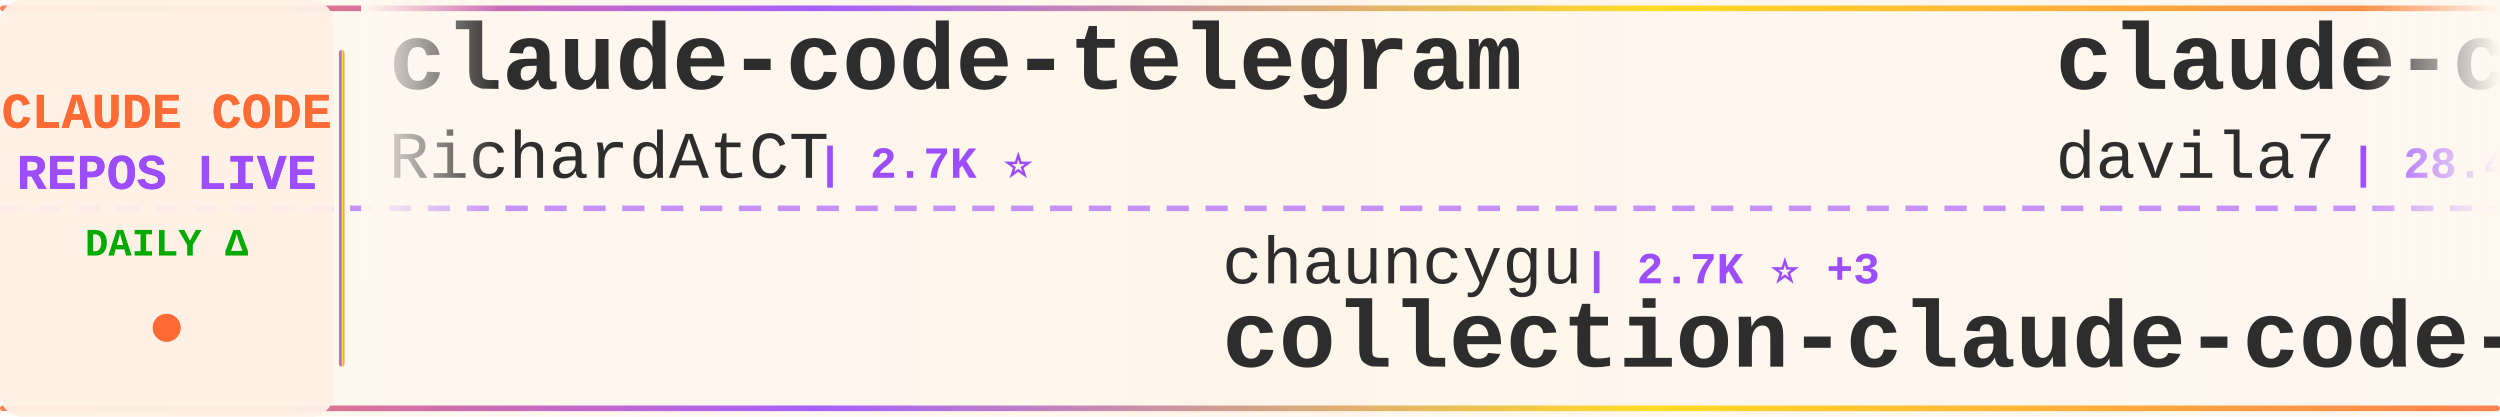
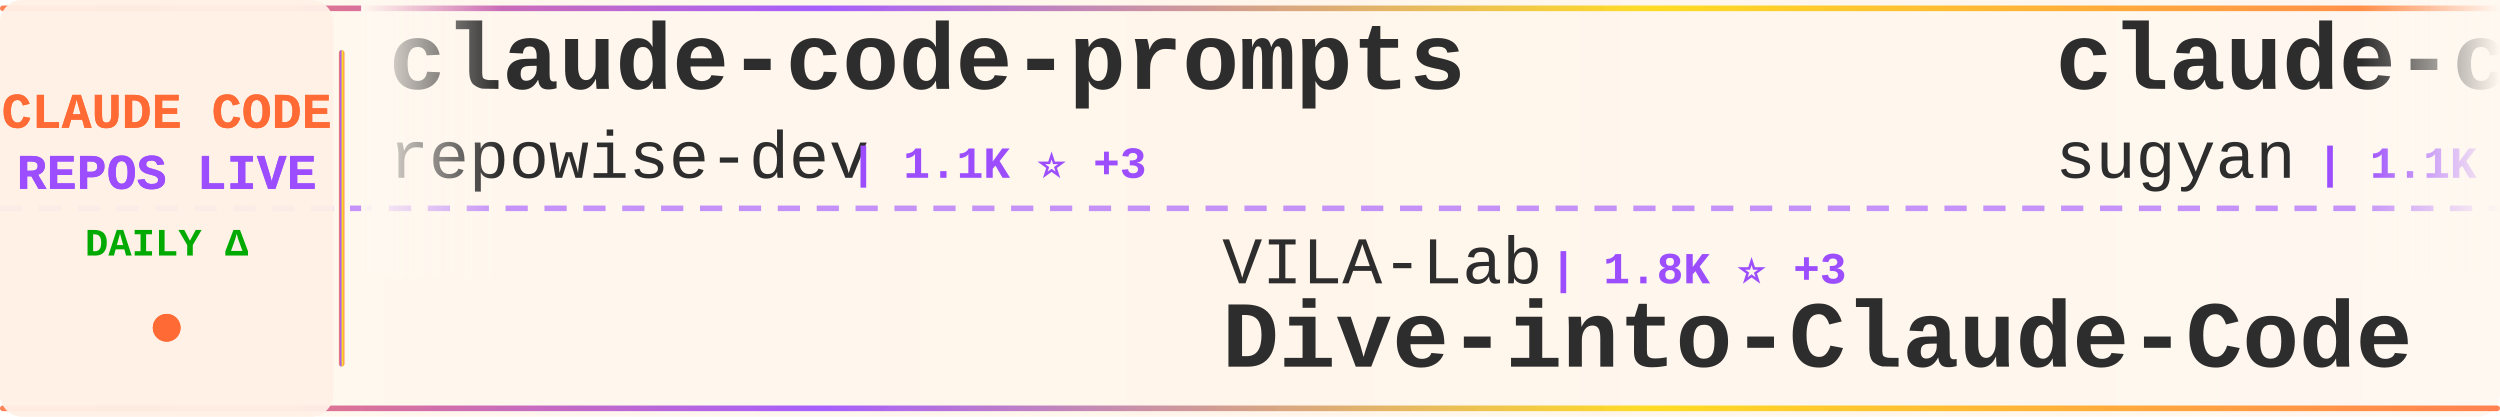
<svg xmlns="http://www.w3.org/2000/svg" width="900" height="150">
  <defs>
    <linearGradient id="tickerBg" x1="0%" y1="0%" x2="100%" y2="0%">
      <stop offset="0%" style="stop-color:#fff8f0;stop-opacity:0.98" />
      <stop offset="50%" style="stop-color:#fff5eb;stop-opacity:1" />
      <stop offset="100%" style="stop-color:#fff8f0;stop-opacity:0.98" />
    </linearGradient>
    <linearGradient id="borderGrad" x1="0%" y1="0%" x2="100%" y2="0%">
      <stop offset="0%" style="stop-color:#FF6B35;stop-opacity:0.85">
        <animate attributeName="stop-opacity" values="0.85;1;0.85" dur="2s" repeatCount="indefinite" />
      </stop>
      <stop offset="33%" style="stop-color:#9C4EFF;stop-opacity:0.9">
        <animate attributeName="stop-opacity" values="0.9;1;0.9" dur="2.2s" repeatCount="indefinite" />
      </stop>
      <stop offset="66%" style="stop-color:#FFD700;stop-opacity:0.85">
        <animate attributeName="stop-opacity" values="0.85;1;0.85" dur="1.8s" repeatCount="indefinite" />
      </stop>
      <stop offset="100%" style="stop-color:#FF6B35;stop-opacity:0.85">
        <animate attributeName="stop-opacity" values="0.85;1;0.85" dur="2s" repeatCount="indefinite" />
      </stop>
    </linearGradient>
    <filter id="textGlow">
      <feGaussianBlur stdDeviation="0.15" result="coloredBlur" />
      <feMerge>
        <feMergeNode in="coloredBlur" />
        <feMergeNode in="SourceGraphic" />
      </feMerge>
    </filter>
    <filter id="metricGlow">
      <feGaussianBlur stdDeviation="0.2" result="coloredBlur" />
      <feMerge>
        <feMergeNode in="coloredBlur" />
        <feMergeNode in="SourceGraphic" />
      </feMerge>
    </filter>
    <linearGradient id="leftFade" x1="0%" y1="0%" x2="100%" y2="0%">
      <stop offset="0%" style="stop-color:#fff8f0;stop-opacity:1" />
      <stop offset="100%" style="stop-color:#fff8f0;stop-opacity:0" />
    </linearGradient>
    <linearGradient id="rightFade" x1="0%" y1="0%" x2="100%" y2="0%">
      <stop offset="0%" style="stop-color:#fff8f0;stop-opacity:0" />
      <stop offset="100%" style="stop-color:#fff8f0;stop-opacity:1" />
    </linearGradient>
  </defs>
  <rect width="900" height="150" fill="url(#tickerBg)" rx="8" />
  <rect x="0" y="2" width="900" height="2" fill="url(#borderGrad)" rx="1" />
  <rect x="0" y="146" width="900" height="2" fill="url(#borderGrad)" rx="1" />
  <line x1="0" y1="75" x2="900" y2="75" stroke="#9C4EFF" stroke-width="2" stroke-dasharray="8 6" opacity="0.6" />
  <rect x="0" y="0" width="120" height="150" fill="#fff0e6" opacity="0.95" rx="8" />
  <text x="60" y="46" font-family="'Courier New', monospace" font-size="18" font-weight="bold" fill="#FF6B35" text-anchor="middle" filter="url(#textGlow)">
    CLAUDE CODE
  </text>
  <text x="60" y="68" font-family="'Courier New', monospace" font-size="18" font-weight="bold" fill="#9C4EFF" text-anchor="middle" filter="url(#textGlow)">
    REPOS LIVE
  </text>
  <text x="60" y="92" font-family="'Courier New', monospace" font-size="14" font-weight="bold" fill="#00aa00" text-anchor="middle">
    DAILY Δ
  </text>
  <circle cx="60" cy="118" r="5" fill="#FF6B35" filter="url(#metricGlow)">
    <animate attributeName="r" values="4;6;4" dur="1.5s" repeatCount="indefinite" />
    <animate attributeName="opacity" values="0.6;1;0.6" dur="1.5s" repeatCount="indefinite" />
  </circle>
  <rect x="122" y="18" width="2" height="114" fill="url(#borderGrad)" rx="1" />
  <clipPath id="tickerClip">
    <rect x="130" y="0" width="770" height="150" />
  </clipPath>
  <g clip-path="url(#tickerClip)">
    <g id="tickerItems">
      <animateTransform attributeName="transform" attributeType="XML" type="translate" from="0 0" to="-3000 0" dur="54s" repeatCount="indefinite" />
      <g transform="translate(0, 0)">
-         <text x="140" y="32" font-family="'Courier New', monospace" font-size="34" font-weight="bold" fill="#2d2d2d">claude-code-telegram</text>
-         <text x="140" y="64" font-family="'Courier New', monospace" font-size="24" font-weight="normal" fill="#2d2d2d" opacity="1.0">RichardAtCT</text>
-         <text x="294" y="64" font-family="'Courier New', monospace" font-size="16" font-weight="bold" fill="#9C4EFF"> | 2.7K ⭐</text>
+         <text x="140" y="32" font-family="'Courier New', monospace" font-size="34" font-weight="bold" fill="#2d2d2d">claude-code-prompts</text>
+         <text x="140" y="64" font-family="'Courier New', monospace" font-size="24" font-weight="normal" fill="#2d2d2d" opacity="1.0">repowise-dev</text>
+         <text x="306" y="64" font-family="'Courier New', monospace" font-size="16" font-weight="bold" fill="#9C4EFF"> | 1.1K ⭐ +3</text>
      </g>
      <g transform="translate(300, 0)">
-         <text x="140" y="102" font-family="'Courier New', monospace" font-size="24" font-weight="normal" fill="#2d2d2d" opacity="1.0">chauncygu</text>
-         <text x="270" y="102" font-family="'Courier New', monospace" font-size="16" font-weight="bold" fill="#9C4EFF"> | 2.7K ⭐ +3</text>
-         <text x="140" y="132" font-family="'Courier New', monospace" font-size="34" font-weight="bold" fill="#2d2d2d">collection-claude-code-s...</text>
+         <text x="140" y="102" font-family="'Courier New', monospace" font-size="24" font-weight="normal" fill="#2d2d2d" opacity="1.0">VILA-Lab</text>
+         <text x="258" y="102" font-family="'Courier New', monospace" font-size="16" font-weight="bold" fill="#9C4EFF"> | 1.8K ⭐ +3</text>
+         <text x="140" y="132" font-family="'Courier New', monospace" font-size="34" font-weight="bold" fill="#2d2d2d">Dive-into-Claude-Code</text>
      </g>
      <g transform="translate(600, 0)">
-         <text x="140" y="32" font-family="'Courier New', monospace" font-size="34" font-weight="bold" fill="#2d2d2d">claude-code-templates</text>
-         <text x="140" y="64" font-family="'Courier New', monospace" font-size="24" font-weight="normal" fill="#2d2d2d" opacity="1.0">davila7</text>
-         <text x="246" y="64" font-family="'Courier New', monospace" font-size="16" font-weight="bold" fill="#9C4EFF"> | 28.4K ⭐ +13</text>
+         <text x="140" y="32" font-family="'Courier New', monospace" font-size="34" font-weight="bold" fill="#2d2d2d">claude-code-webui</text>
+         <text x="140" y="64" font-family="'Courier New', monospace" font-size="24" font-weight="normal" fill="#2d2d2d" opacity="1.0">sugyan</text>
+         <text x="234" y="64" font-family="'Courier New', monospace" font-size="16" font-weight="bold" fill="#9C4EFF"> | 1.1K ⭐</text>
      </g>
      <g transform="translate(900, 0)">
-         <text x="140" y="102" font-family="'Courier New', monospace" font-size="24" font-weight="normal" fill="#2d2d2d" opacity="1.0">LING71671</text>
-         <text x="270" y="102" font-family="'Courier New', monospace" font-size="16" font-weight="bold" fill="#9C4EFF"> | 907 ⭐ +1</text>
-         <text x="140" y="132" font-family="'Courier New', monospace" font-size="34" font-weight="bold" fill="#2d2d2d">Open-ClaudeCode</text>
+         <text x="140" y="102" font-family="'Courier New', monospace" font-size="24" font-weight="normal" fill="#2d2d2d" opacity="1.0">shanraisshan</text>
+         <text x="306" y="102" font-family="'Courier New', monospace" font-size="16" font-weight="bold" fill="#9C4EFF"> | 62.0K ⭐ +60</text>
+         <text x="140" y="132" font-family="'Courier New', monospace" font-size="34" font-weight="bold" fill="#2d2d2d">claude-code-best-practic...</text>
      </g>
      <g transform="translate(1200, 0)">
-         <text x="140" y="32" font-family="'Courier New', monospace" font-size="34" font-weight="bold" fill="#2d2d2d">claude_codex_bridge</text>
-         <text x="140" y="64" font-family="'Courier New', monospace" font-size="24" font-weight="normal" fill="#2d2d2d" opacity="1.0">SeemSeam</text>
-         <text x="258" y="64" font-family="'Courier New', monospace" font-size="16" font-weight="bold" fill="#9C4EFF"> | 3.2K ⭐ +12</text>
+         <text x="140" y="32" font-family="'Courier New', monospace" font-size="34" font-weight="bold" fill="#2d2d2d">CLIProxyAPI</text>
+         <text x="140" y="64" font-family="'Courier New', monospace" font-size="24" font-weight="normal" fill="#2d2d2d" opacity="1.0">router-for-me</text>
+         <text x="318" y="64" font-family="'Courier New', monospace" font-size="16" font-weight="bold" fill="#9C4EFF"> | 39.1K ⭐ +92</text>
      </g>
      <g transform="translate(1500, 0)">
-         <text x="140" y="102" font-family="'Courier New', monospace" font-size="24" font-weight="normal" fill="#2d2d2d" opacity="1.0">guanshan</text>
-         <text x="258" y="102" font-family="'Courier New', monospace" font-size="16" font-weight="bold" fill="#9C4EFF"> | 61 ⭐</text>
-         <text x="140" y="132" font-family="'Courier New', monospace" font-size="34" font-weight="bold" fill="#2d2d2d">ClaudeCode</text>
+         <text x="140" y="102" font-family="'Courier New', monospace" font-size="24" font-weight="normal" fill="#2d2d2d" opacity="1.0">SeemSeam</text>
+         <text x="258" y="102" font-family="'Courier New', monospace" font-size="16" font-weight="bold" fill="#9C4EFF"> | 3.2K ⭐ +10</text>
+         <text x="140" y="132" font-family="'Courier New', monospace" font-size="34" font-weight="bold" fill="#2d2d2d">claude_codex_bridge</text>
      </g>
      <g transform="translate(1800, 0)">
        <text x="140" y="32" font-family="'Courier New', monospace" font-size="34" font-weight="bold" fill="#2d2d2d">claude-code-source</text>
        <text x="140" y="64" font-family="'Courier New', monospace" font-size="24" font-weight="normal" fill="#2d2d2d" opacity="1.0">JrCx7scC</text>
        <text x="258" y="64" font-family="'Courier New', monospace" font-size="16" font-weight="bold" fill="#9C4EFF"> | 371 ⭐</text>
      </g>
      <g transform="translate(2100, 0)">
-         <text x="140" y="102" font-family="'Courier New', monospace" font-size="24" font-weight="normal" fill="#2d2d2d" opacity="1.0">anthropics</text>
-         <text x="282" y="102" font-family="'Courier New', monospace" font-size="16" font-weight="bold" fill="#9C4EFF"> | 894 ⭐ +3</text>
-         <text x="140" y="132" font-family="'Courier New', monospace" font-size="34" font-weight="bold" fill="#2d2d2d">claude-code-base-action</text>
+         <text x="140" y="102" font-family="'Courier New', monospace" font-size="24" font-weight="normal" fill="#2d2d2d" opacity="1.0">pengchengneo</text>
+         <text x="306" y="102" font-family="'Courier New', monospace" font-size="16" font-weight="bold" fill="#9C4EFF"> | 1.6K ⭐ +5</text>
+         <text x="140" y="132" font-family="'Courier New', monospace" font-size="34" font-weight="bold" fill="#2d2d2d">Claude-Code</text>
      </g>
      <g transform="translate(2400, 0)">
-         <text x="140" y="32" font-family="'Courier New', monospace" font-size="34" font-weight="bold" fill="#2d2d2d">ECC</text>
-         <text x="140" y="64" font-family="'Courier New', monospace" font-size="24" font-weight="normal" fill="#2d2d2d" opacity="1.0">affaan-m</text>
-         <text x="258" y="64" font-family="'Courier New', monospace" font-size="16" font-weight="bold" fill="#9C4EFF"> | 225.8K ⭐ +397</text>
+         <text x="140" y="32" font-family="'Courier New', monospace" font-size="34" font-weight="bold" fill="#2d2d2d">claude-code-action</text>
+         <text x="140" y="64" font-family="'Courier New', monospace" font-size="24" font-weight="normal" fill="#2d2d2d" opacity="1.0">anthropics</text>
+         <text x="282" y="64" font-family="'Courier New', monospace" font-size="16" font-weight="bold" fill="#9C4EFF"> | 8.2K ⭐ +17</text>
      </g>
      <g transform="translate(2700, 0)">
-         <text x="140" y="102" font-family="'Courier New', monospace" font-size="24" font-weight="normal" fill="#2d2d2d" opacity="1.0">router-for-me</text>
-         <text x="318" y="102" font-family="'Courier New', monospace" font-size="16" font-weight="bold" fill="#9C4EFF"> | 39.1K ⭐ +97</text>
-         <text x="140" y="132" font-family="'Courier New', monospace" font-size="34" font-weight="bold" fill="#2d2d2d">CLIProxyAPI</text>
+         <text x="140" y="102" font-family="'Courier New', monospace" font-size="24" font-weight="normal" fill="#2d2d2d" opacity="1.0">shareAI-lab</text>
+         <text x="294" y="102" font-family="'Courier New', monospace" font-size="16" font-weight="bold" fill="#9C4EFF"> | 69.8K ⭐ +84</text>
+         <text x="140" y="132" font-family="'Courier New', monospace" font-size="34" font-weight="bold" fill="#2d2d2d">learn-claude-code</text>
      </g>
      <g transform="translate(3000, 0)">
-         <text x="140" y="32" font-family="'Courier New', monospace" font-size="34" font-weight="bold" fill="#2d2d2d">claude-code-telegram</text>
-         <text x="140" y="64" font-family="'Courier New', monospace" font-size="24" font-weight="normal" fill="#2d2d2d" opacity="1.0">RichardAtCT</text>
-         <text x="294" y="64" font-family="'Courier New', monospace" font-size="16" font-weight="bold" fill="#9C4EFF"> | 2.7K ⭐</text>
+         <text x="140" y="32" font-family="'Courier New', monospace" font-size="34" font-weight="bold" fill="#2d2d2d">claude-code-prompts</text>
+         <text x="140" y="64" font-family="'Courier New', monospace" font-size="24" font-weight="normal" fill="#2d2d2d" opacity="1.0">repowise-dev</text>
+         <text x="306" y="64" font-family="'Courier New', monospace" font-size="16" font-weight="bold" fill="#9C4EFF"> | 1.1K ⭐ +3</text>
      </g>
      <g transform="translate(3300, 0)">
-         <text x="140" y="102" font-family="'Courier New', monospace" font-size="24" font-weight="normal" fill="#2d2d2d" opacity="1.0">chauncygu</text>
-         <text x="270" y="102" font-family="'Courier New', monospace" font-size="16" font-weight="bold" fill="#9C4EFF"> | 2.7K ⭐ +3</text>
-         <text x="140" y="132" font-family="'Courier New', monospace" font-size="34" font-weight="bold" fill="#2d2d2d">collection-claude-code-s...</text>
+         <text x="140" y="102" font-family="'Courier New', monospace" font-size="24" font-weight="normal" fill="#2d2d2d" opacity="1.0">VILA-Lab</text>
+         <text x="258" y="102" font-family="'Courier New', monospace" font-size="16" font-weight="bold" fill="#9C4EFF"> | 1.8K ⭐ +3</text>
+         <text x="140" y="132" font-family="'Courier New', monospace" font-size="34" font-weight="bold" fill="#2d2d2d">Dive-into-Claude-Code</text>
      </g>
      <g transform="translate(3600, 0)">
-         <text x="140" y="32" font-family="'Courier New', monospace" font-size="34" font-weight="bold" fill="#2d2d2d">claude-code-templates</text>
-         <text x="140" y="64" font-family="'Courier New', monospace" font-size="24" font-weight="normal" fill="#2d2d2d" opacity="1.0">davila7</text>
-         <text x="246" y="64" font-family="'Courier New', monospace" font-size="16" font-weight="bold" fill="#9C4EFF"> | 28.4K ⭐ +13</text>
+         <text x="140" y="32" font-family="'Courier New', monospace" font-size="34" font-weight="bold" fill="#2d2d2d">claude-code-webui</text>
+         <text x="140" y="64" font-family="'Courier New', monospace" font-size="24" font-weight="normal" fill="#2d2d2d" opacity="1.0">sugyan</text>
+         <text x="234" y="64" font-family="'Courier New', monospace" font-size="16" font-weight="bold" fill="#9C4EFF"> | 1.1K ⭐</text>
      </g>
      <g transform="translate(3900, 0)">
-         <text x="140" y="102" font-family="'Courier New', monospace" font-size="24" font-weight="normal" fill="#2d2d2d" opacity="1.0">LING71671</text>
-         <text x="270" y="102" font-family="'Courier New', monospace" font-size="16" font-weight="bold" fill="#9C4EFF"> | 907 ⭐ +1</text>
-         <text x="140" y="132" font-family="'Courier New', monospace" font-size="34" font-weight="bold" fill="#2d2d2d">Open-ClaudeCode</text>
+         <text x="140" y="102" font-family="'Courier New', monospace" font-size="24" font-weight="normal" fill="#2d2d2d" opacity="1.0">shanraisshan</text>
+         <text x="306" y="102" font-family="'Courier New', monospace" font-size="16" font-weight="bold" fill="#9C4EFF"> | 62.0K ⭐ +60</text>
+         <text x="140" y="132" font-family="'Courier New', monospace" font-size="34" font-weight="bold" fill="#2d2d2d">claude-code-best-practic...</text>
      </g>
    </g>
  </g>
  <rect x="130" y="0" width="50" height="100" fill="url(#leftFade)" />
  <rect x="850" y="0" width="50" height="100" fill="url(#rightFade)" />
</svg>
